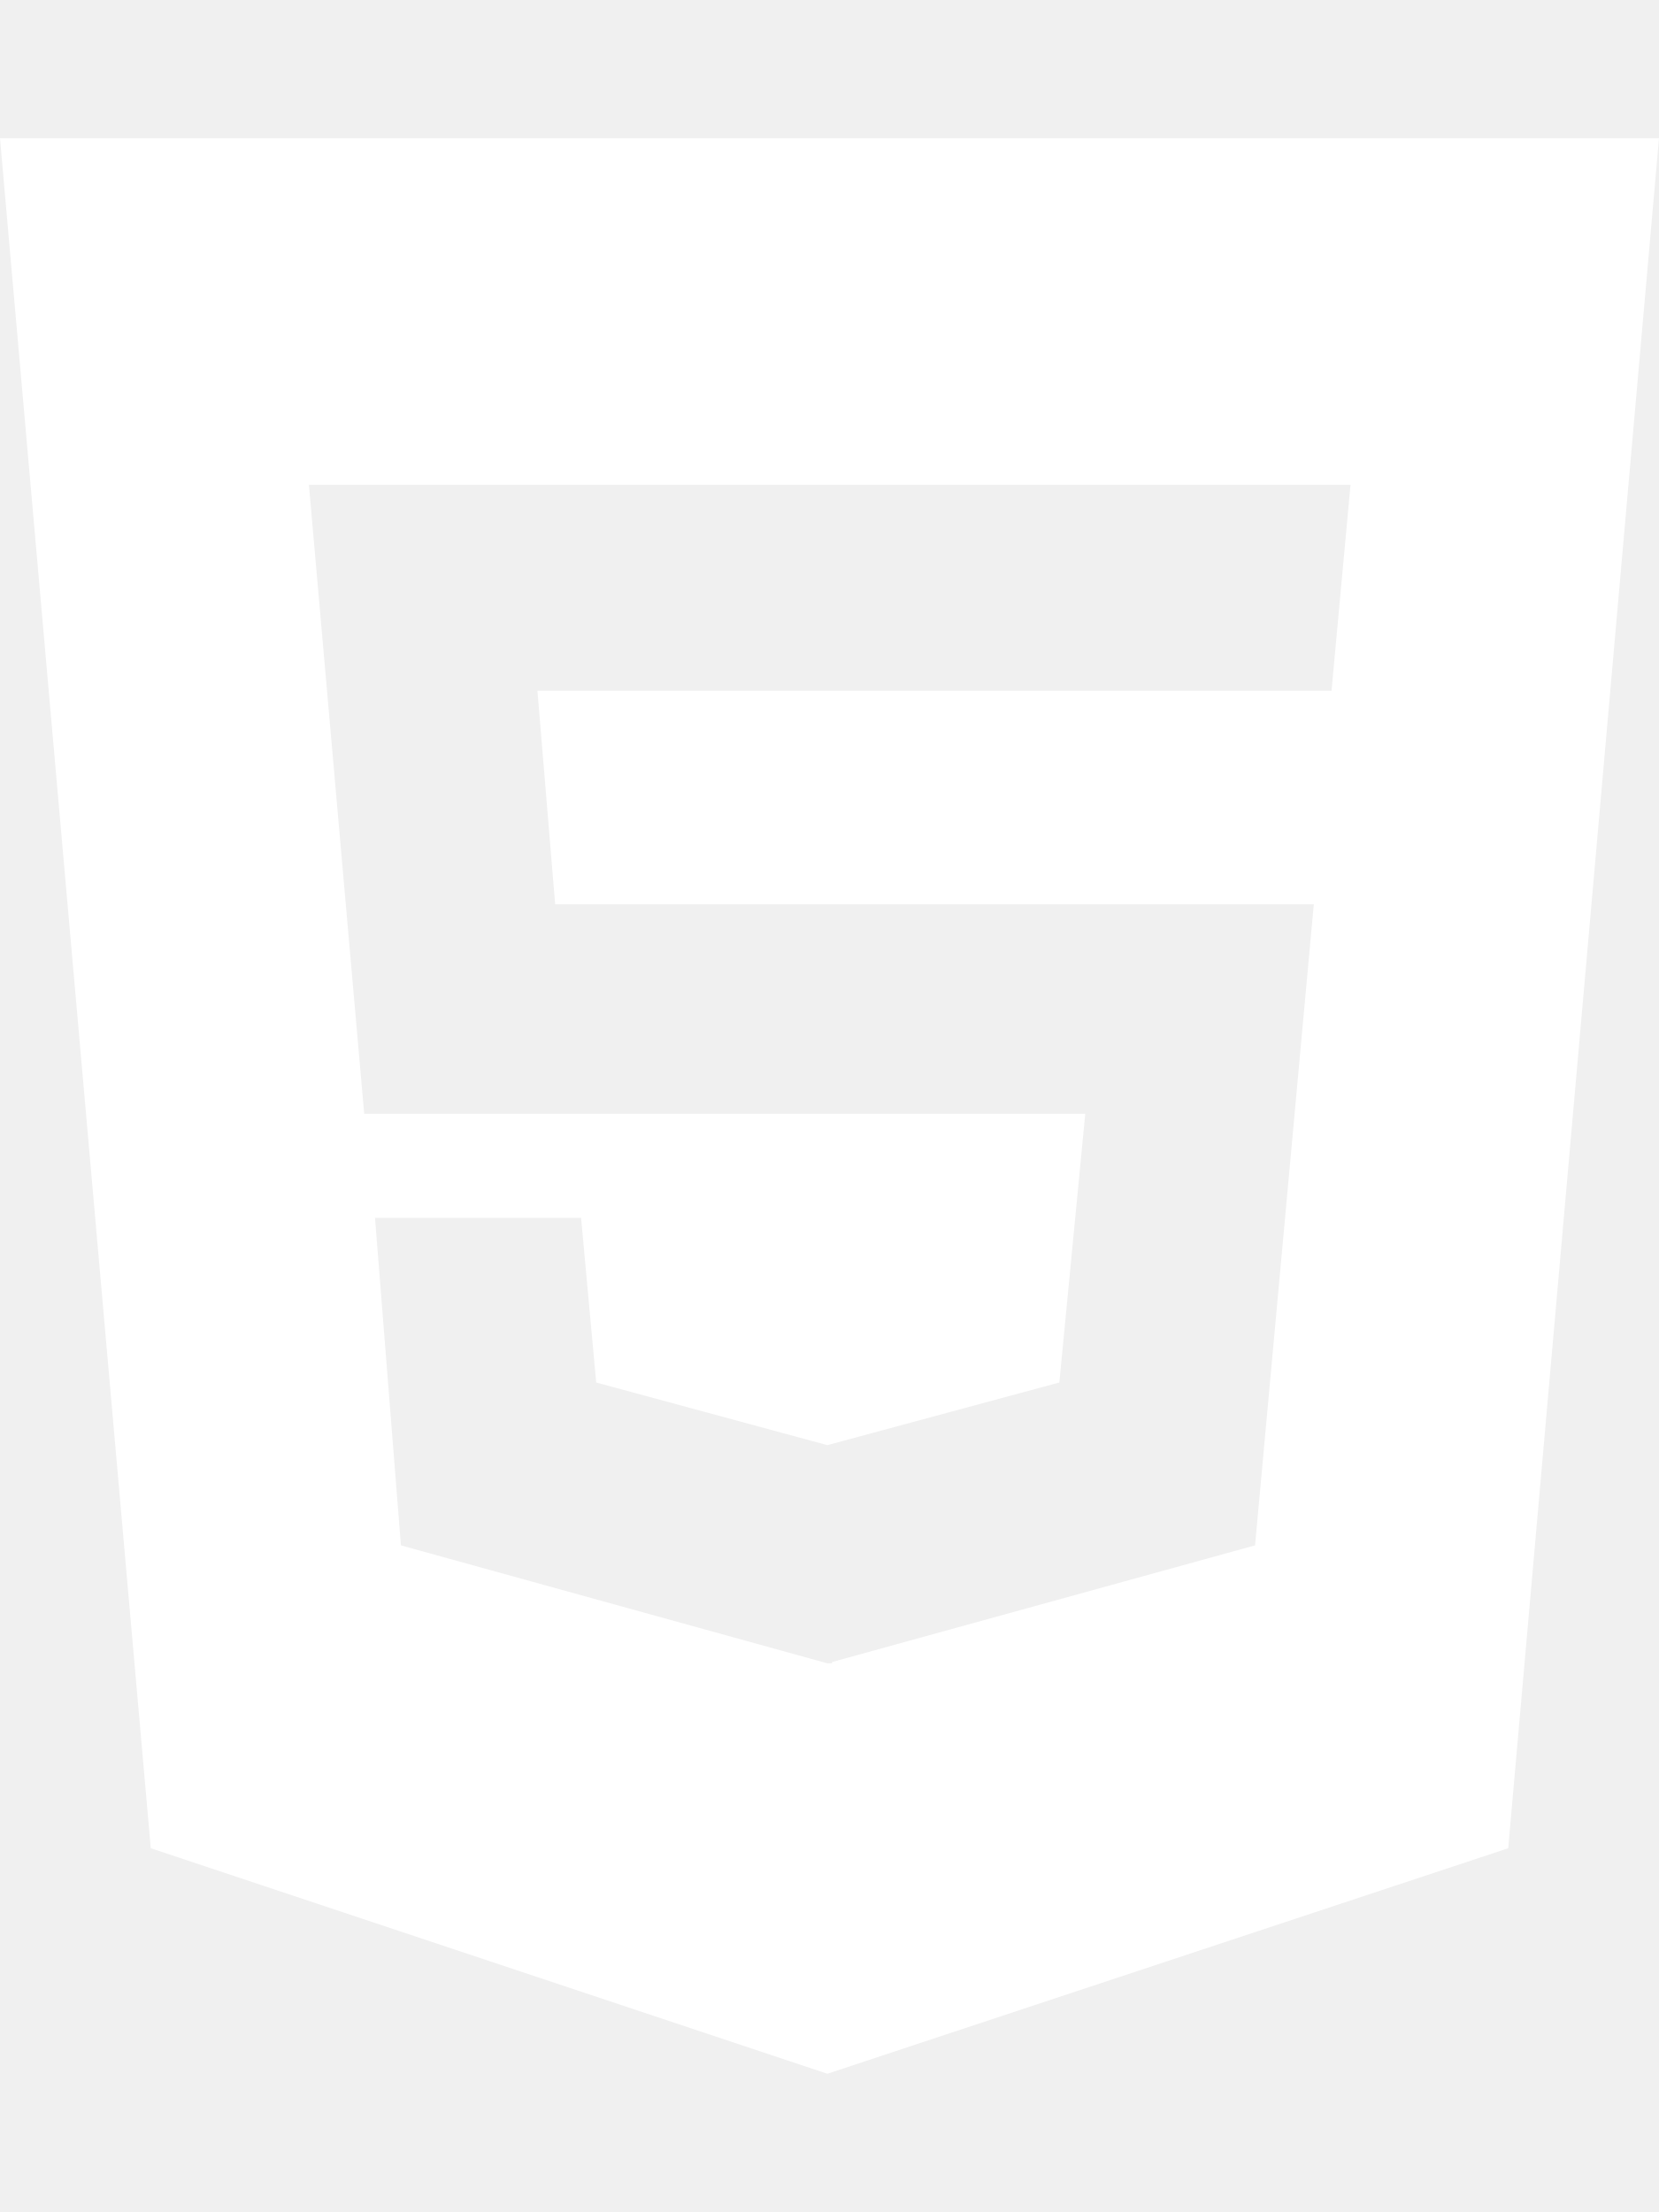
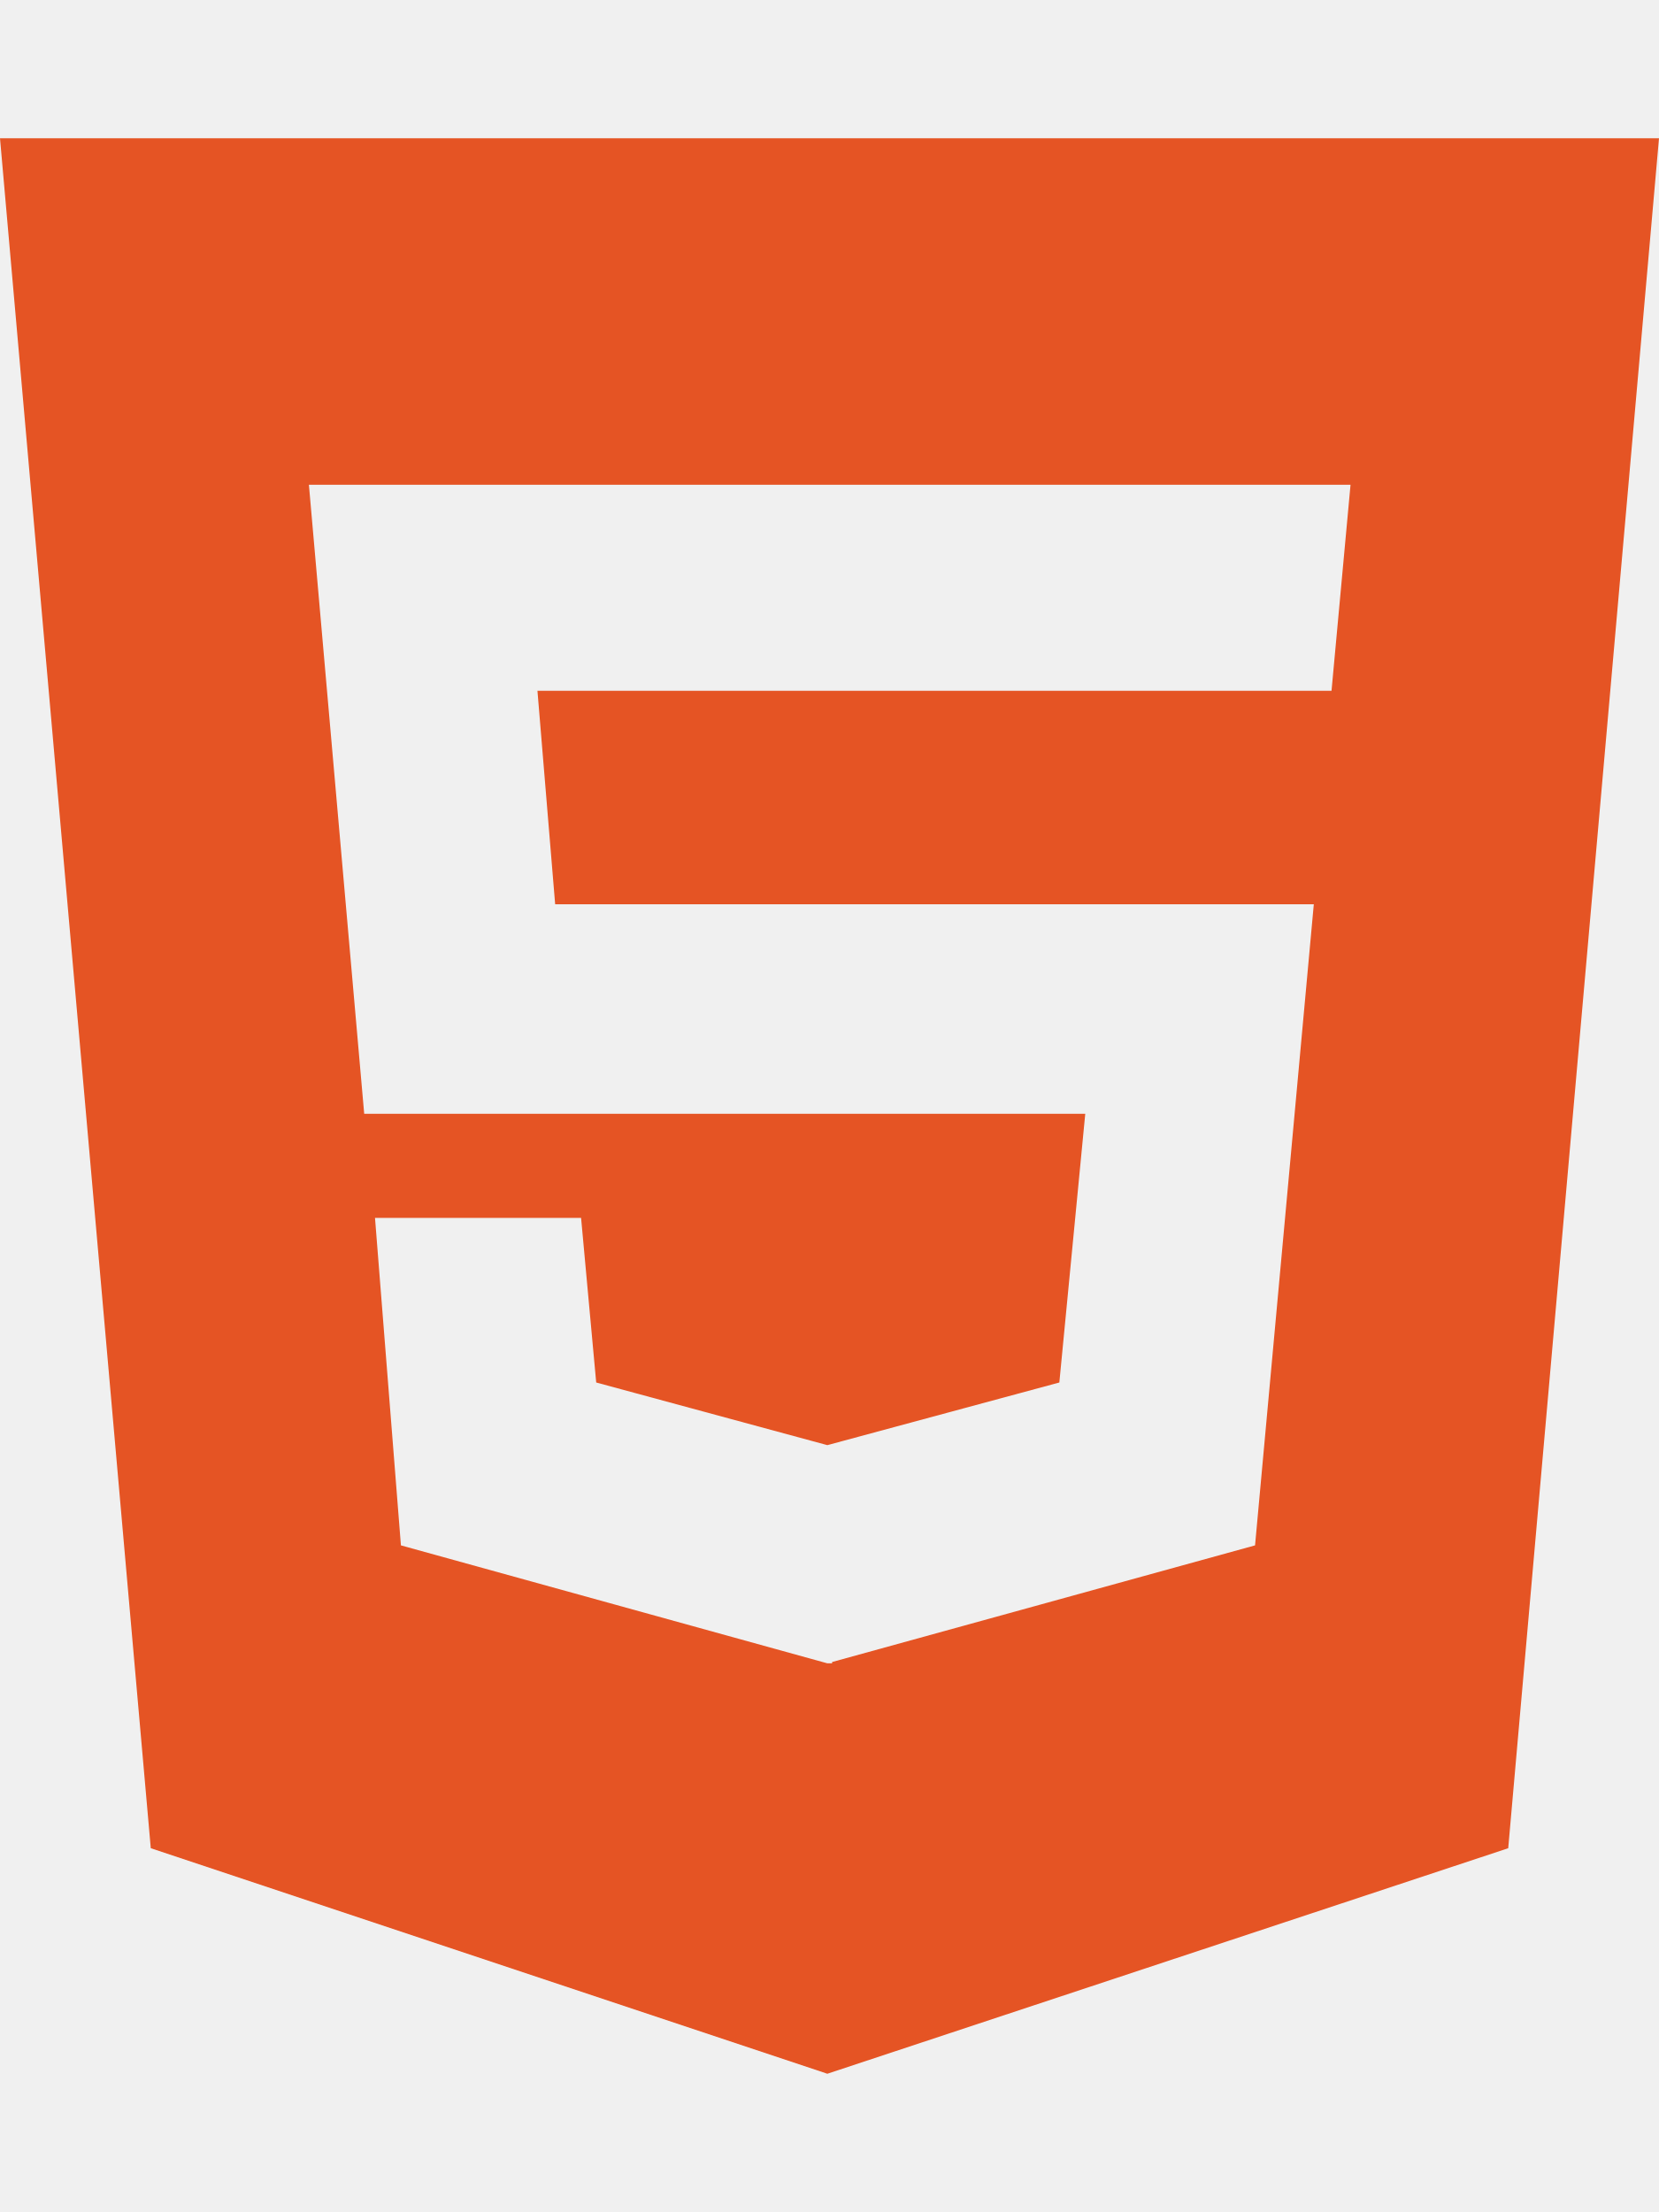
- <svg xmlns="http://www.w3.org/2000/svg" height="16" width="12" viewBox="0 0 384 512">
-   <path fill="#FFF" d="M0 32l34.9 395.8L191.5 480l157.6-52.2L384 32H0zm308.2 127.9H124.4l4.1 49.4h175.6l-13.6 148.4-97.9 27v.3h-1.1l-98.7-27.3-6-75.8h47.7L138 320l53.5 14.5 53.7-14.5 6-62.2H84.3L71.5 112.2h241.1l-4.4 47.7z" />
+ <svg xmlns="http://www.w3.org/2000/svg" viewBox="0 0 384 512">
+   <path fill="#e55424" d="M0 32l34.9 395.8L191.5 480l157.6-52.2L384 32H0zm308.2 127.9H124.4l4.1 49.4h175.6l-13.6 148.4-97.9 27v.3h-1.1l-98.7-27.3-6-75.8h47.7L138 320l53.5 14.5 53.7-14.5 6-62.2H84.3L71.5 112.2h241.1l-4.4 47.7z" />
</svg>
